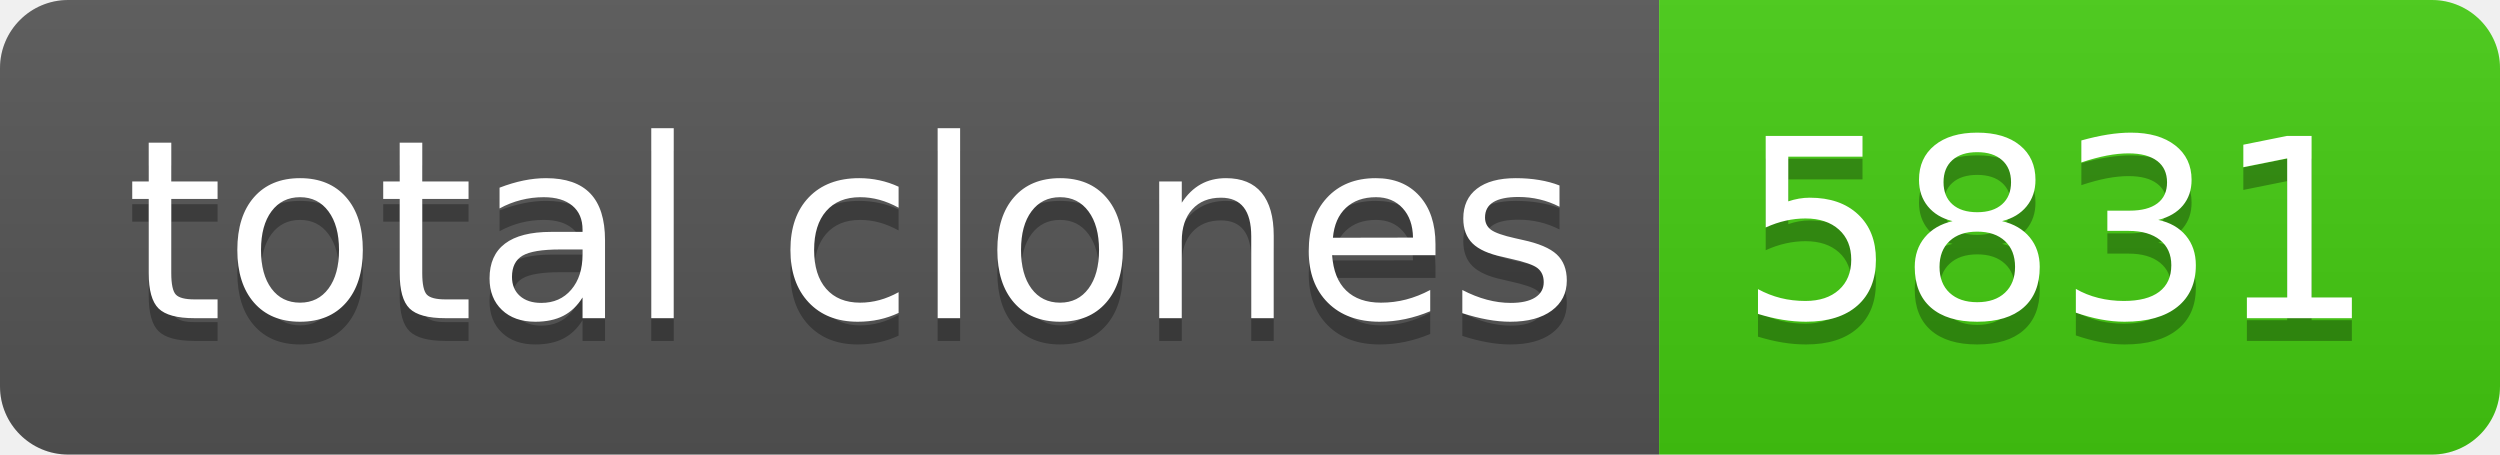
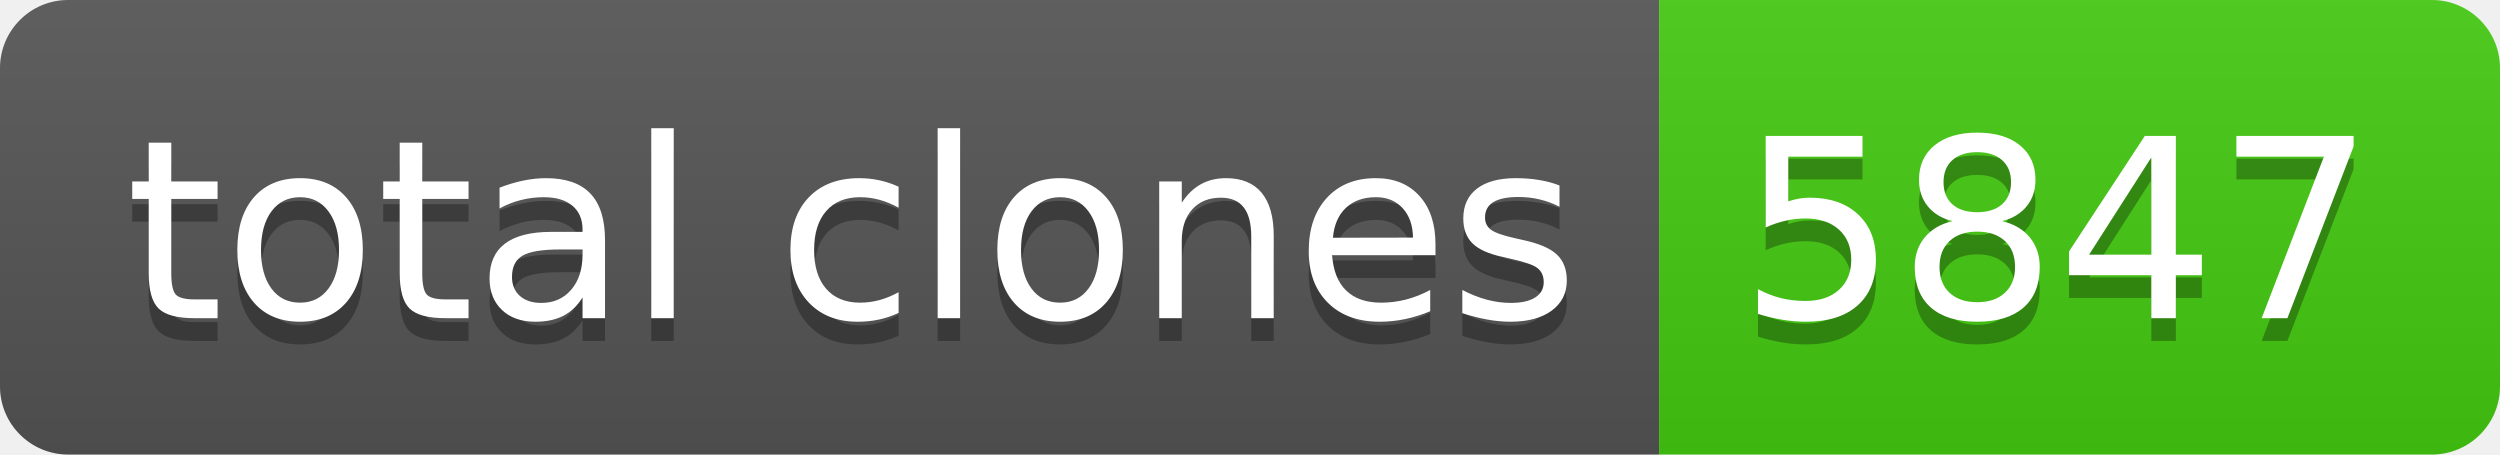
- <svg xmlns="http://www.w3.org/2000/svg" width="110" height="20" role="img" aria-label="total clones: 5831">
+ <svg xmlns="http://www.w3.org/2000/svg" width="110" height="20" role="img" aria-label="total clones: 5847">
  <linearGradient id="s" x2="0" y2="100%">
    <stop offset="0" stop-color="#bbb" stop-opacity=".1" />
    <stop offset="1" stop-opacity=".1" />
  </linearGradient>
  <clipPath id="r">
    <rect width="110" height="20" rx="3" fill="#fff" />
  </clipPath>
  <g clip-path="url(#r)">
    <rect width="73" height="20" fill="#555" />
    <rect x="73" width="37" height="20" fill="#4c1" />
    <rect width="110" height="20" fill="url(#s)" />
  </g>
  <g fill="#fff" text-anchor="middle" font-family="Verdana,Geneva,DejaVu Sans,sans-serif" text-rendering="geometricPrecision" font-size="110">
    <text aria-hidden="true" x="375" y="150" fill="#010101" fill-opacity=".3" transform="scale(.1)" textLength="630">total clones</text>
    <text x="375" y="140" transform="scale(.1)" fill="#fff" textLength="630">total clones</text>
-     <text aria-hidden="true" x="905" y="150" fill="#010101" fill-opacity=".3" transform="scale(.1)" textLength="270">5831</text>
-     <text x="905" y="140" transform="scale(.1)" fill="#fff" textLength="270">5831</text>
+     <text aria-hidden="true" x="905" y="150" fill="#010101" fill-opacity=".3" transform="scale(.1)" textLength="270">5847</text>
+     <text x="905" y="140" transform="scale(.1)" fill="#fff" textLength="270">5847</text>
  </g>
</svg>
